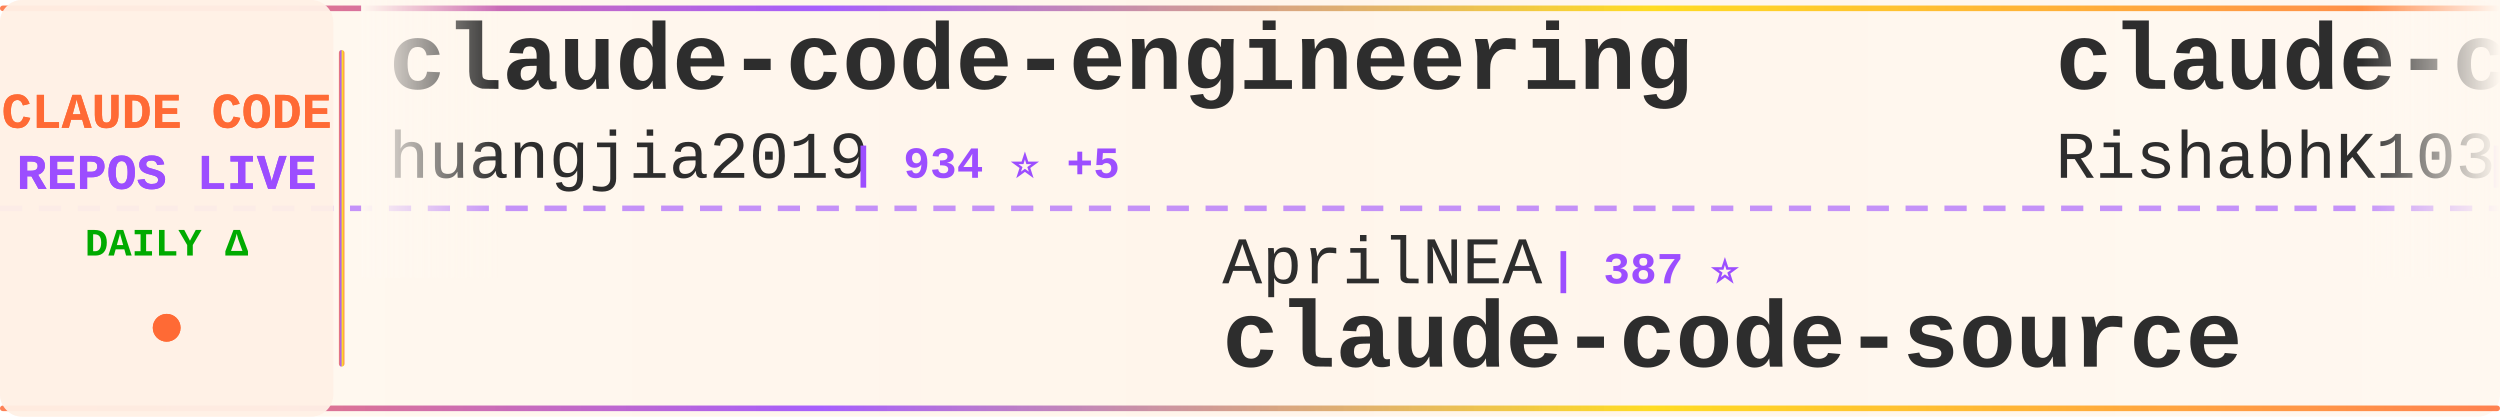
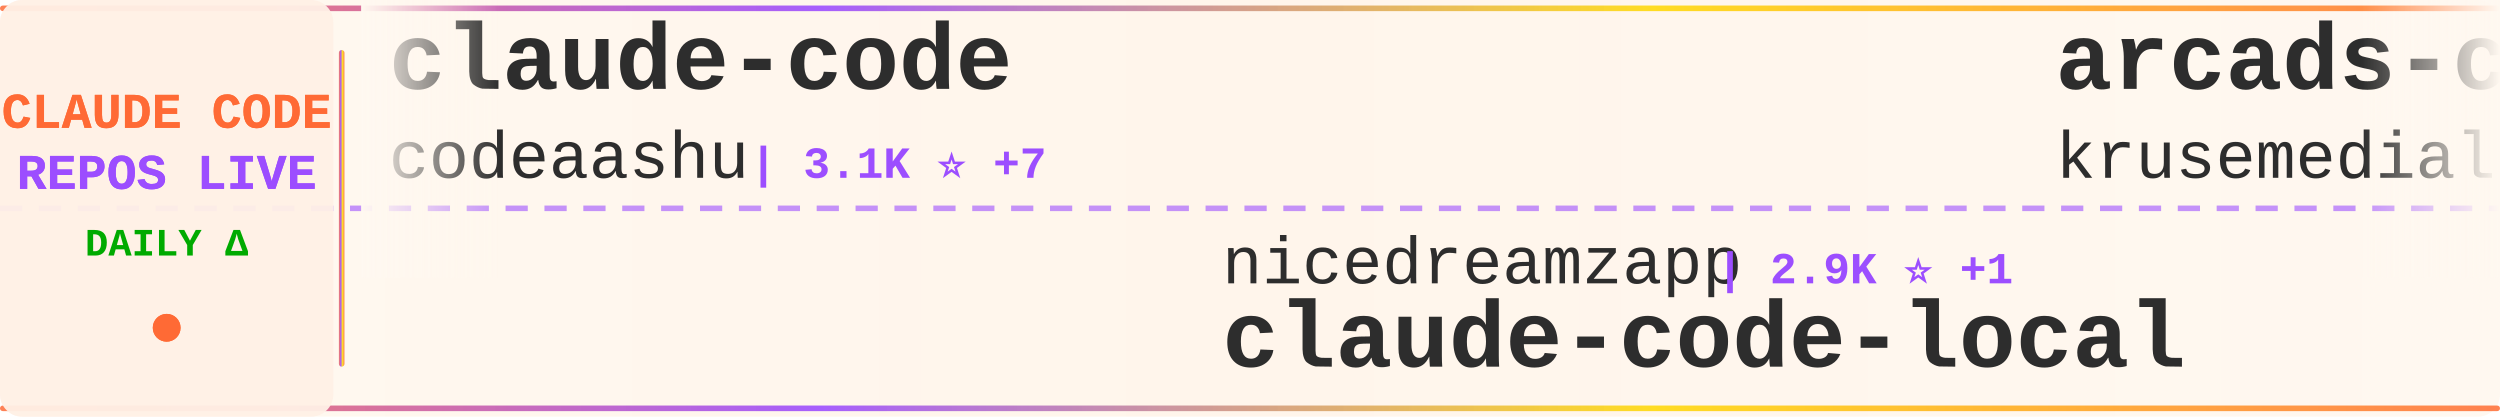
<svg xmlns="http://www.w3.org/2000/svg" width="900" height="150">
  <defs>
    <linearGradient id="tickerBg" x1="0%" y1="0%" x2="100%" y2="0%">
      <stop offset="0%" style="stop-color:#fff8f0;stop-opacity:0.98" />
      <stop offset="50%" style="stop-color:#fff5eb;stop-opacity:1" />
      <stop offset="100%" style="stop-color:#fff8f0;stop-opacity:0.98" />
    </linearGradient>
    <linearGradient id="borderGrad" x1="0%" y1="0%" x2="100%" y2="0%">
      <stop offset="0%" style="stop-color:#FF6B35;stop-opacity:0.85">
        <animate attributeName="stop-opacity" values="0.85;1;0.85" dur="2s" repeatCount="indefinite" />
      </stop>
      <stop offset="33%" style="stop-color:#9C4EFF;stop-opacity:0.9">
        <animate attributeName="stop-opacity" values="0.9;1;0.9" dur="2.2s" repeatCount="indefinite" />
      </stop>
      <stop offset="66%" style="stop-color:#FFD700;stop-opacity:0.85">
        <animate attributeName="stop-opacity" values="0.85;1;0.85" dur="1.8s" repeatCount="indefinite" />
      </stop>
      <stop offset="100%" style="stop-color:#FF6B35;stop-opacity:0.85">
        <animate attributeName="stop-opacity" values="0.85;1;0.85" dur="2s" repeatCount="indefinite" />
      </stop>
    </linearGradient>
    <filter id="textGlow">
      <feGaussianBlur stdDeviation="0.15" result="coloredBlur" />
      <feMerge>
        <feMergeNode in="coloredBlur" />
        <feMergeNode in="SourceGraphic" />
      </feMerge>
    </filter>
    <filter id="metricGlow">
      <feGaussianBlur stdDeviation="0.2" result="coloredBlur" />
      <feMerge>
        <feMergeNode in="coloredBlur" />
        <feMergeNode in="SourceGraphic" />
      </feMerge>
    </filter>
    <linearGradient id="leftFade" x1="0%" y1="0%" x2="100%" y2="0%">
      <stop offset="0%" style="stop-color:#fff8f0;stop-opacity:1" />
      <stop offset="100%" style="stop-color:#fff8f0;stop-opacity:0" />
    </linearGradient>
    <linearGradient id="rightFade" x1="0%" y1="0%" x2="100%" y2="0%">
      <stop offset="0%" style="stop-color:#fff8f0;stop-opacity:0" />
      <stop offset="100%" style="stop-color:#fff8f0;stop-opacity:1" />
    </linearGradient>
  </defs>
  <rect width="900" height="150" fill="url(#tickerBg)" rx="8" />
  <rect x="0" y="2" width="900" height="2" fill="url(#borderGrad)" rx="1" />
  <rect x="0" y="146" width="900" height="2" fill="url(#borderGrad)" rx="1" />
  <line x1="0" y1="75" x2="900" y2="75" stroke="#9C4EFF" stroke-width="2" stroke-dasharray="8 6" opacity="0.6" />
  <rect x="0" y="0" width="120" height="150" fill="#fff0e6" opacity="0.95" rx="8" />
  <text x="60" y="46" font-family="'Courier New', monospace" font-size="18" font-weight="bold" fill="#FF6B35" text-anchor="middle" filter="url(#textGlow)">
    CLAUDE CODE
  </text>
  <text x="60" y="68" font-family="'Courier New', monospace" font-size="18" font-weight="bold" fill="#9C4EFF" text-anchor="middle" filter="url(#textGlow)">
    REPOS LIVE
  </text>
  <text x="60" y="92" font-family="'Courier New', monospace" font-size="14" font-weight="bold" fill="#00aa00" text-anchor="middle">
    DAILY Δ
  </text>
  <circle cx="60" cy="118" r="5" fill="#FF6B35" filter="url(#metricGlow)">
    <animate attributeName="r" values="4;6;4" dur="1.5s" repeatCount="indefinite" />
    <animate attributeName="opacity" values="0.6;1;0.6" dur="1.5s" repeatCount="indefinite" />
  </circle>
  <rect x="122" y="18" width="2" height="114" fill="url(#borderGrad)" rx="1" />
  <clipPath id="tickerClip">
    <rect x="130" y="0" width="770" height="150" />
  </clipPath>
  <g clip-path="url(#tickerClip)">
    <g id="tickerItems">
      <animateTransform attributeName="transform" attributeType="XML" type="translate" from="0 0" to="-3000 0" dur="54s" repeatCount="indefinite" />
      <g transform="translate(0, 0)">
-         <text x="140" y="32" font-family="'Courier New', monospace" font-size="34" font-weight="bold" fill="#2d2d2d">claude-code-engineering</text>
-         <text x="140" y="64" font-family="'Courier New', monospace" font-size="24" font-weight="normal" fill="#2d2d2d" opacity="1.0">huangjia2019</text>
-         <text x="306" y="64" font-family="'Courier New', monospace" font-size="16" font-weight="bold" fill="#9C4EFF"> | 934 ⭐ +5</text>
+         <text x="140" y="32" font-family="'Courier New', monospace" font-size="34" font-weight="bold" fill="#2d2d2d">claude-code</text>
+         <text x="140" y="64" font-family="'Courier New', monospace" font-size="24" font-weight="normal" fill="#2d2d2d" opacity="1.0">codeaashu</text>
+         <text x="270" y="64" font-family="'Courier New', monospace" font-size="16" font-weight="bold" fill="#9C4EFF"> | 3.1K ⭐ +7</text>
      </g>
      <g transform="translate(300, 0)">
-         <text x="140" y="102" font-family="'Courier New', monospace" font-size="24" font-weight="normal" fill="#2d2d2d" opacity="1.0">AprilNEA</text>
-         <text x="258" y="102" font-family="'Courier New', monospace" font-size="16" font-weight="bold" fill="#9C4EFF"> | 387 ⭐</text>
-         <text x="140" y="132" font-family="'Courier New', monospace" font-size="34" font-weight="bold" fill="#2d2d2d">claude-code-source</text>
+         <text x="140" y="102" font-family="'Courier New', monospace" font-size="24" font-weight="normal" fill="#2d2d2d" opacity="1.0">nicedreamzapp</text>
+         <text x="318" y="102" font-family="'Courier New', monospace" font-size="16" font-weight="bold" fill="#9C4EFF"> | 2.9K ⭐ +1</text>
+         <text x="140" y="132" font-family="'Courier New', monospace" font-size="34" font-weight="bold" fill="#2d2d2d">claude-code-local</text>
      </g>
      <g transform="translate(600, 0)">
-         <text x="140" y="32" font-family="'Courier New', monospace" font-size="34" font-weight="bold" fill="#2d2d2d">claude-code</text>
-         <text x="140" y="64" font-family="'Courier New', monospace" font-size="24" font-weight="normal" fill="#2d2d2d" opacity="1.0">RishabhK103</text>
-         <text x="294" y="64" font-family="'Courier New', monospace" font-size="16" font-weight="bold" fill="#9C4EFF"> | 99 ⭐</text>
+         <text x="140" y="32" font-family="'Courier New', monospace" font-size="34" font-weight="bold" fill="#2d2d2d">arcads-claude-code</text>
+         <text x="140" y="64" font-family="'Courier New', monospace" font-size="24" font-weight="normal" fill="#2d2d2d" opacity="1.0">krusemediallc</text>
+         <text x="318" y="64" font-family="'Courier New', monospace" font-size="16" font-weight="bold" fill="#9C4EFF"> | 964 ⭐ +8</text>
      </g>
      <g transform="translate(900, 0)">
-         <text x="140" y="102" font-family="'Courier New', monospace" font-size="24" font-weight="normal" fill="#2d2d2d" opacity="1.0">digitalsamba</text>
-         <text x="306" y="102" font-family="'Courier New', monospace" font-size="16" font-weight="bold" fill="#9C4EFF"> | 1.7K ⭐ +3</text>
-         <text x="140" y="132" font-family="'Courier New', monospace" font-size="34" font-weight="bold" fill="#2d2d2d">claude-code-video-toolki...</text>
+         <text x="140" y="102" font-family="'Courier New', monospace" font-size="24" font-weight="normal" fill="#2d2d2d" opacity="1.0">RishabhK103</text>
+         <text x="294" y="102" font-family="'Courier New', monospace" font-size="16" font-weight="bold" fill="#9C4EFF"> | 99 ⭐</text>
+         <text x="140" y="132" font-family="'Courier New', monospace" font-size="34" font-weight="bold" fill="#2d2d2d">claude-code</text>
      </g>
      <g transform="translate(1200, 0)">
-         <text x="140" y="32" font-family="'Courier New', monospace" font-size="34" font-weight="bold" fill="#2d2d2d">claude-code-reverse</text>
-         <text x="140" y="64" font-family="'Courier New', monospace" font-size="24" font-weight="normal" fill="#2d2d2d" opacity="1.0">Yuyz0112</text>
-         <text x="258" y="64" font-family="'Courier New', monospace" font-size="16" font-weight="bold" fill="#9C4EFF"> | 2.4K ⭐ +1</text>
+         <text x="140" y="32" font-family="'Courier New', monospace" font-size="34" font-weight="bold" fill="#2d2d2d">Auto-claude-code-researc...</text>
+         <text x="140" y="64" font-family="'Courier New', monospace" font-size="24" font-weight="normal" fill="#2d2d2d" opacity="1.0">wanshuiyin</text>
+         <text x="282" y="64" font-family="'Courier New', monospace" font-size="16" font-weight="bold" fill="#9C4EFF"> | 13.0K ⭐ +34</text>
      </g>
      <g transform="translate(1500, 0)">
-         <text x="140" y="102" font-family="'Courier New', monospace" font-size="24" font-weight="normal" fill="#2d2d2d" opacity="1.0">1rgs</text>
-         <text x="210" y="102" font-family="'Courier New', monospace" font-size="16" font-weight="bold" fill="#9C4EFF"> | 3.7K ⭐ +3</text>
-         <text x="140" y="132" font-family="'Courier New', monospace" font-size="34" font-weight="bold" fill="#2d2d2d">claude-code-proxy</text>
+         <text x="140" y="102" font-family="'Courier New', monospace" font-size="24" font-weight="normal" fill="#2d2d2d" opacity="1.0">claude-code-best</text>
+         <text x="354" y="102" font-family="'Courier New', monospace" font-size="16" font-weight="bold" fill="#9C4EFF"> | 20.8K ⭐ +20</text>
+         <text x="140" y="132" font-family="'Courier New', monospace" font-size="34" font-weight="bold" fill="#2d2d2d">claude-code</text>
      </g>
      <g transform="translate(1800, 0)">
-         <text x="140" y="32" font-family="'Courier New', monospace" font-size="34" font-weight="bold" fill="#2d2d2d">claude-code-spec-workflo...</text>
-         <text x="140" y="64" font-family="'Courier New', monospace" font-size="24" font-weight="normal" fill="#2d2d2d" opacity="1.0">Pimzino</text>
-         <text x="246" y="64" font-family="'Courier New', monospace" font-size="16" font-weight="bold" fill="#9C4EFF"> | 3.8K ⭐</text>
+         <text x="140" y="32" font-family="'Courier New', monospace" font-size="34" font-weight="bold" fill="#2d2d2d">claude-code-source-code-...</text>
+         <text x="140" y="64" font-family="'Courier New', monospace" font-size="24" font-weight="normal" fill="#2d2d2d" opacity="1.0">ghuntley</text>
+         <text x="258" y="64" font-family="'Courier New', monospace" font-size="16" font-weight="bold" fill="#9C4EFF"> | 986 ⭐</text>
      </g>
      <g transform="translate(2100, 0)">
-         <text x="140" y="102" font-family="'Courier New', monospace" font-size="24" font-weight="normal" fill="#2d2d2d" opacity="1.0">zstmfhy</text>
-         <text x="246" y="102" font-family="'Courier New', monospace" font-size="16" font-weight="bold" fill="#9C4EFF"> | 190 ⭐</text>
-         <text x="140" y="132" font-family="'Courier New', monospace" font-size="34" font-weight="bold" fill="#2d2d2d">Claude-code</text>
+         <text x="140" y="102" font-family="'Courier New', monospace" font-size="24" font-weight="normal" fill="#2d2d2d" opacity="1.0">LING71671</text>
+         <text x="270" y="102" font-family="'Courier New', monospace" font-size="16" font-weight="bold" fill="#9C4EFF"> | 908 ⭐ +2</text>
+         <text x="140" y="132" font-family="'Courier New', monospace" font-size="34" font-weight="bold" fill="#2d2d2d">Open-ClaudeCode</text>
      </g>
      <g transform="translate(2400, 0)">
-         <text x="140" y="32" font-family="'Courier New', monospace" font-size="34" font-weight="bold" fill="#2d2d2d">how-claude-code-works</text>
-         <text x="140" y="64" font-family="'Courier New', monospace" font-size="24" font-weight="normal" fill="#2d2d2d" opacity="1.0">Windy3f3f3f3f</text>
-         <text x="318" y="64" font-family="'Courier New', monospace" font-size="16" font-weight="bold" fill="#9C4EFF"> | 3.0K ⭐ +26</text>
+         <text x="140" y="32" font-family="'Courier New', monospace" font-size="34" font-weight="bold" fill="#2d2d2d">awesome-claude-code-suba...</text>
+         <text x="140" y="64" font-family="'Courier New', monospace" font-size="24" font-weight="normal" fill="#2d2d2d" opacity="1.0">VoltAgent</text>
+         <text x="270" y="64" font-family="'Courier New', monospace" font-size="16" font-weight="bold" fill="#9C4EFF"> | 22.9K ⭐ +63</text>
      </g>
      <g transform="translate(2700, 0)">
-         <text x="140" y="102" font-family="'Courier New', monospace" font-size="24" font-weight="normal" fill="#2d2d2d" opacity="1.0">RichardAtCT</text>
-         <text x="294" y="102" font-family="'Courier New', monospace" font-size="16" font-weight="bold" fill="#9C4EFF"> | 2.7K ⭐ +1</text>
-         <text x="140" y="132" font-family="'Courier New', monospace" font-size="34" font-weight="bold" fill="#2d2d2d">claude-code-telegram</text>
+         <text x="140" y="102" font-family="'Courier New', monospace" font-size="24" font-weight="normal" fill="#2d2d2d" opacity="1.0">musistudio</text>
+         <text x="282" y="102" font-family="'Courier New', monospace" font-size="16" font-weight="bold" fill="#9C4EFF"> | 35.6K ⭐ +26</text>
+         <text x="140" y="132" font-family="'Courier New', monospace" font-size="34" font-weight="bold" fill="#2d2d2d">claude-code-router</text>
      </g>
      <g transform="translate(3000, 0)">
-         <text x="140" y="32" font-family="'Courier New', monospace" font-size="34" font-weight="bold" fill="#2d2d2d">claude-code-engineering</text>
-         <text x="140" y="64" font-family="'Courier New', monospace" font-size="24" font-weight="normal" fill="#2d2d2d" opacity="1.0">huangjia2019</text>
-         <text x="306" y="64" font-family="'Courier New', monospace" font-size="16" font-weight="bold" fill="#9C4EFF"> | 934 ⭐ +5</text>
+         <text x="140" y="32" font-family="'Courier New', monospace" font-size="34" font-weight="bold" fill="#2d2d2d">claude-code</text>
+         <text x="140" y="64" font-family="'Courier New', monospace" font-size="24" font-weight="normal" fill="#2d2d2d" opacity="1.0">codeaashu</text>
+         <text x="270" y="64" font-family="'Courier New', monospace" font-size="16" font-weight="bold" fill="#9C4EFF"> | 3.1K ⭐ +7</text>
      </g>
      <g transform="translate(3300, 0)">
-         <text x="140" y="102" font-family="'Courier New', monospace" font-size="24" font-weight="normal" fill="#2d2d2d" opacity="1.0">AprilNEA</text>
-         <text x="258" y="102" font-family="'Courier New', monospace" font-size="16" font-weight="bold" fill="#9C4EFF"> | 387 ⭐</text>
-         <text x="140" y="132" font-family="'Courier New', monospace" font-size="34" font-weight="bold" fill="#2d2d2d">claude-code-source</text>
+         <text x="140" y="102" font-family="'Courier New', monospace" font-size="24" font-weight="normal" fill="#2d2d2d" opacity="1.0">nicedreamzapp</text>
+         <text x="318" y="102" font-family="'Courier New', monospace" font-size="16" font-weight="bold" fill="#9C4EFF"> | 2.9K ⭐ +1</text>
+         <text x="140" y="132" font-family="'Courier New', monospace" font-size="34" font-weight="bold" fill="#2d2d2d">claude-code-local</text>
      </g>
      <g transform="translate(3600, 0)">
-         <text x="140" y="32" font-family="'Courier New', monospace" font-size="34" font-weight="bold" fill="#2d2d2d">claude-code</text>
-         <text x="140" y="64" font-family="'Courier New', monospace" font-size="24" font-weight="normal" fill="#2d2d2d" opacity="1.0">RishabhK103</text>
-         <text x="294" y="64" font-family="'Courier New', monospace" font-size="16" font-weight="bold" fill="#9C4EFF"> | 99 ⭐</text>
+         <text x="140" y="32" font-family="'Courier New', monospace" font-size="34" font-weight="bold" fill="#2d2d2d">arcads-claude-code</text>
+         <text x="140" y="64" font-family="'Courier New', monospace" font-size="24" font-weight="normal" fill="#2d2d2d" opacity="1.0">krusemediallc</text>
+         <text x="318" y="64" font-family="'Courier New', monospace" font-size="16" font-weight="bold" fill="#9C4EFF"> | 964 ⭐ +8</text>
      </g>
      <g transform="translate(3900, 0)">
-         <text x="140" y="102" font-family="'Courier New', monospace" font-size="24" font-weight="normal" fill="#2d2d2d" opacity="1.0">digitalsamba</text>
-         <text x="306" y="102" font-family="'Courier New', monospace" font-size="16" font-weight="bold" fill="#9C4EFF"> | 1.7K ⭐ +3</text>
-         <text x="140" y="132" font-family="'Courier New', monospace" font-size="34" font-weight="bold" fill="#2d2d2d">claude-code-video-toolki...</text>
+         <text x="140" y="102" font-family="'Courier New', monospace" font-size="24" font-weight="normal" fill="#2d2d2d" opacity="1.0">RishabhK103</text>
+         <text x="294" y="102" font-family="'Courier New', monospace" font-size="16" font-weight="bold" fill="#9C4EFF"> | 99 ⭐</text>
+         <text x="140" y="132" font-family="'Courier New', monospace" font-size="34" font-weight="bold" fill="#2d2d2d">claude-code</text>
      </g>
    </g>
  </g>
  <rect x="130" y="0" width="50" height="100" fill="url(#leftFade)" />
  <rect x="850" y="0" width="50" height="100" fill="url(#rightFade)" />
</svg>
